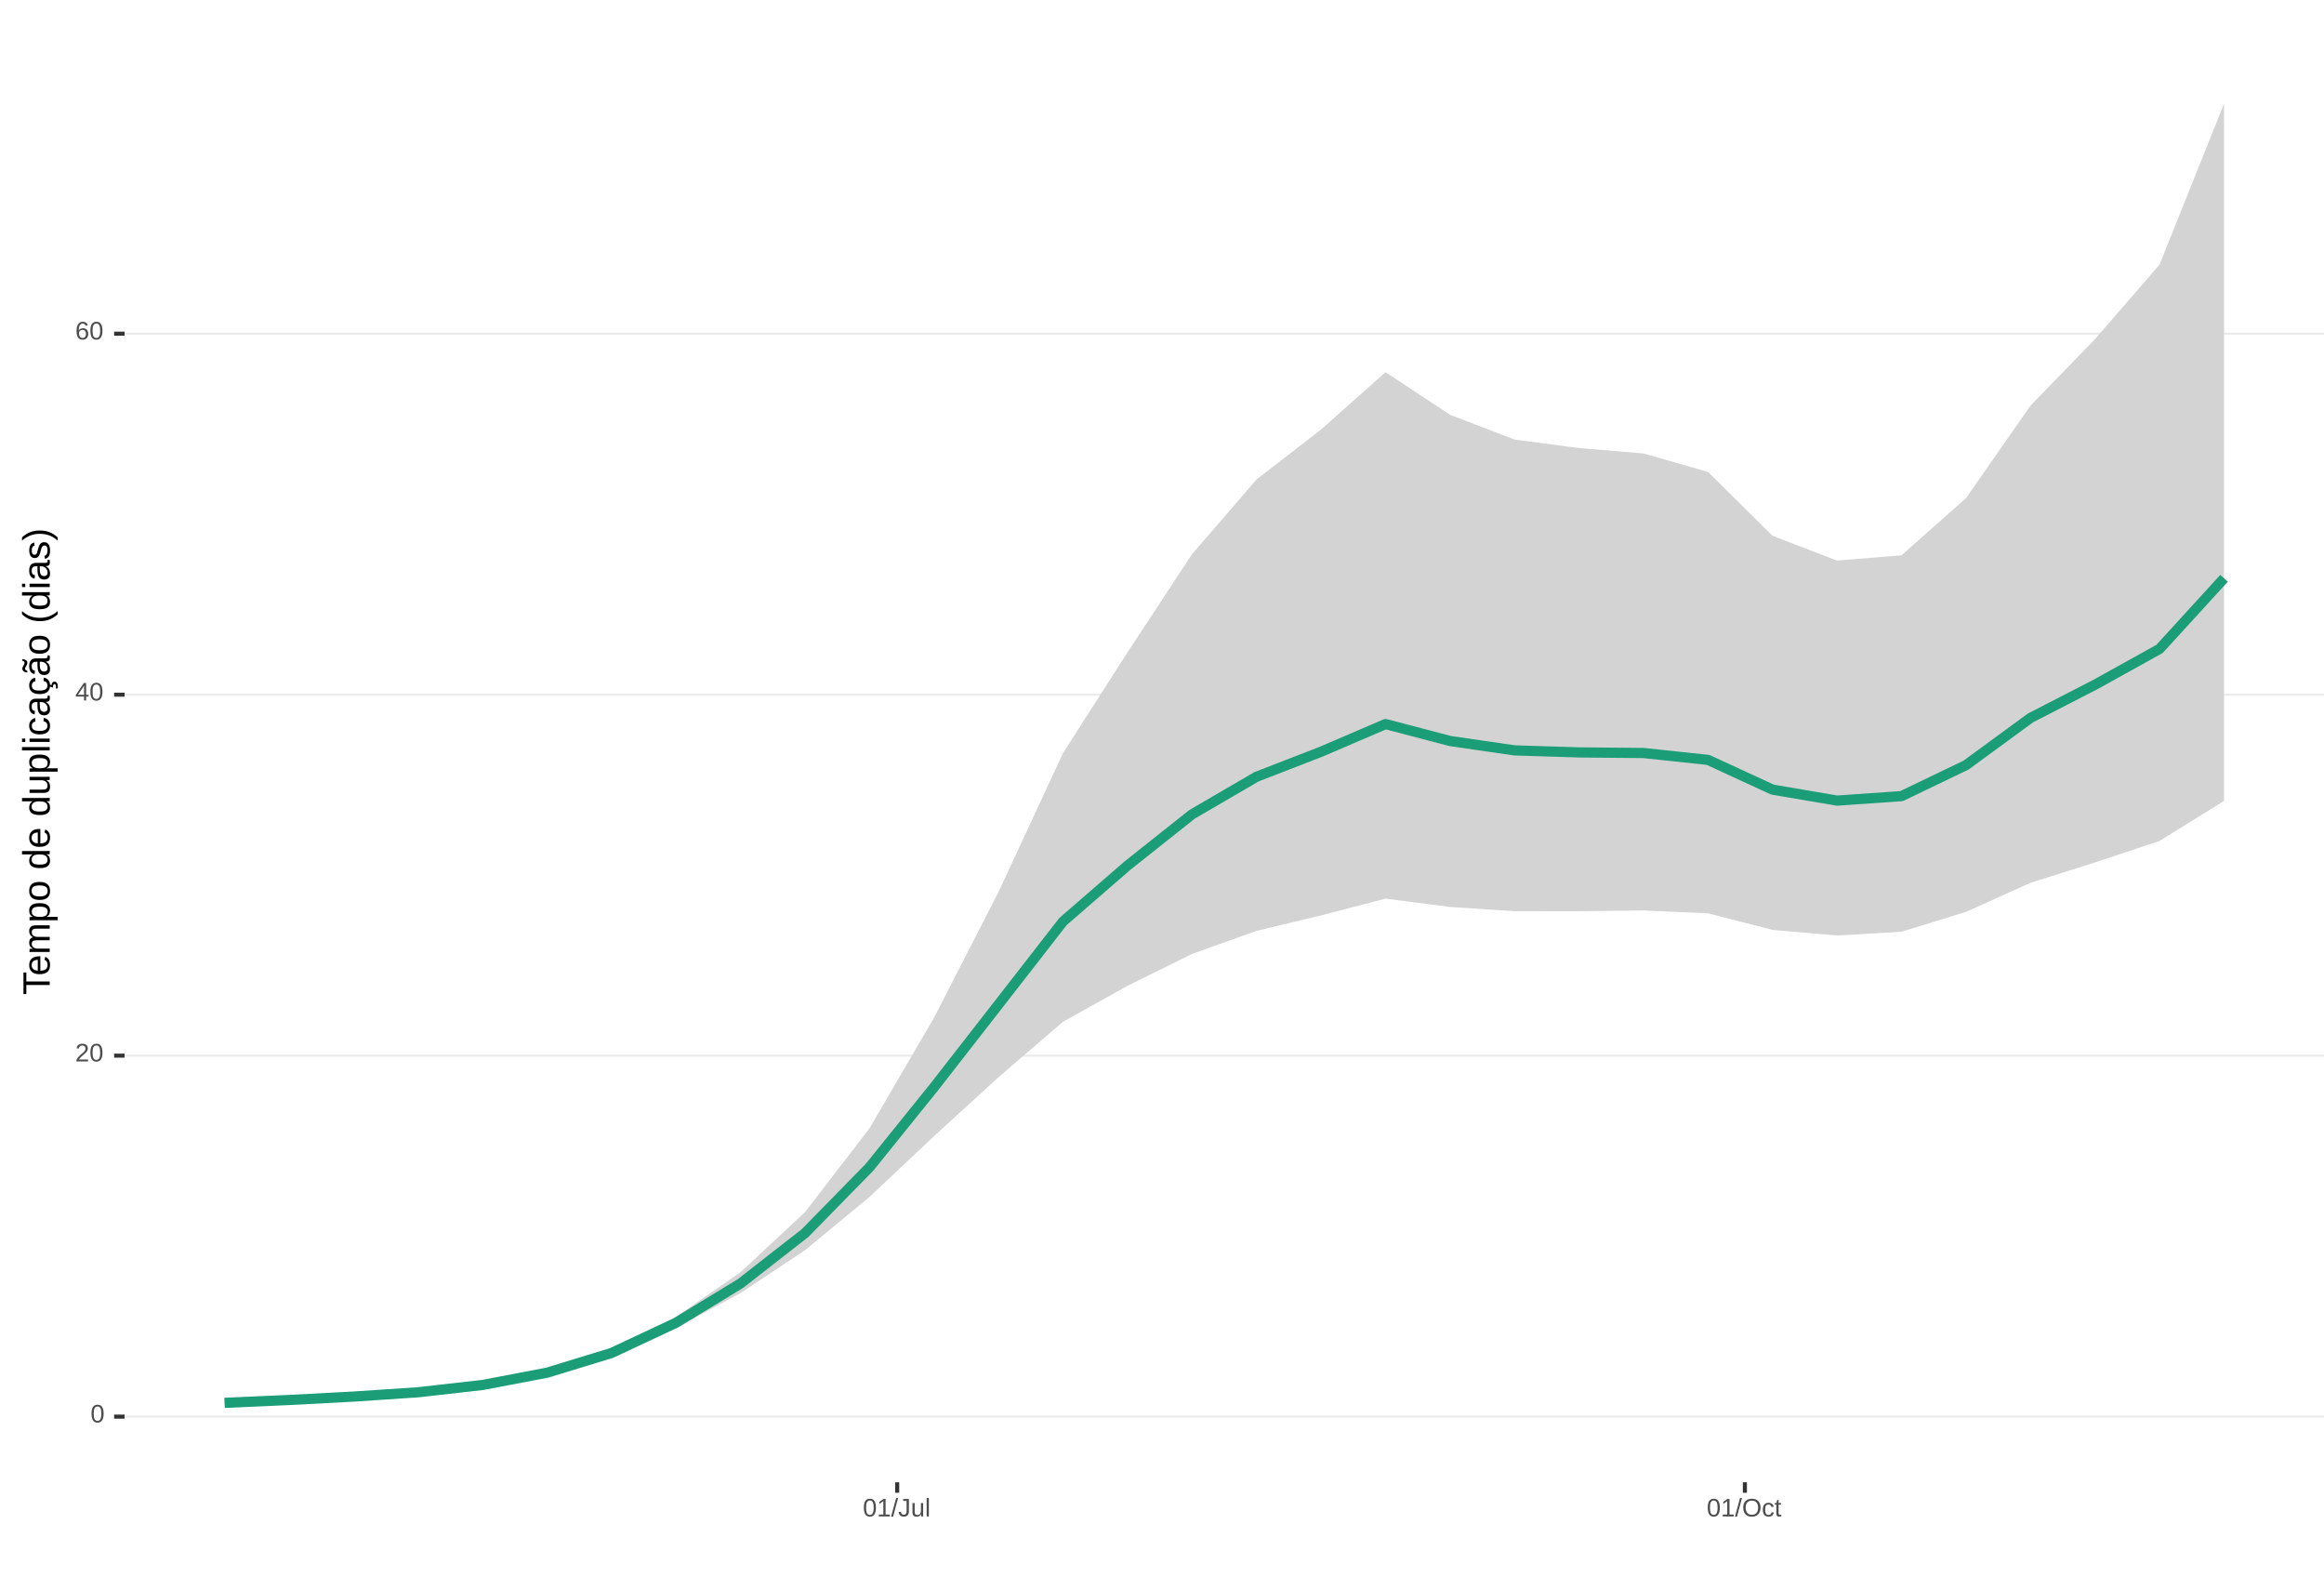
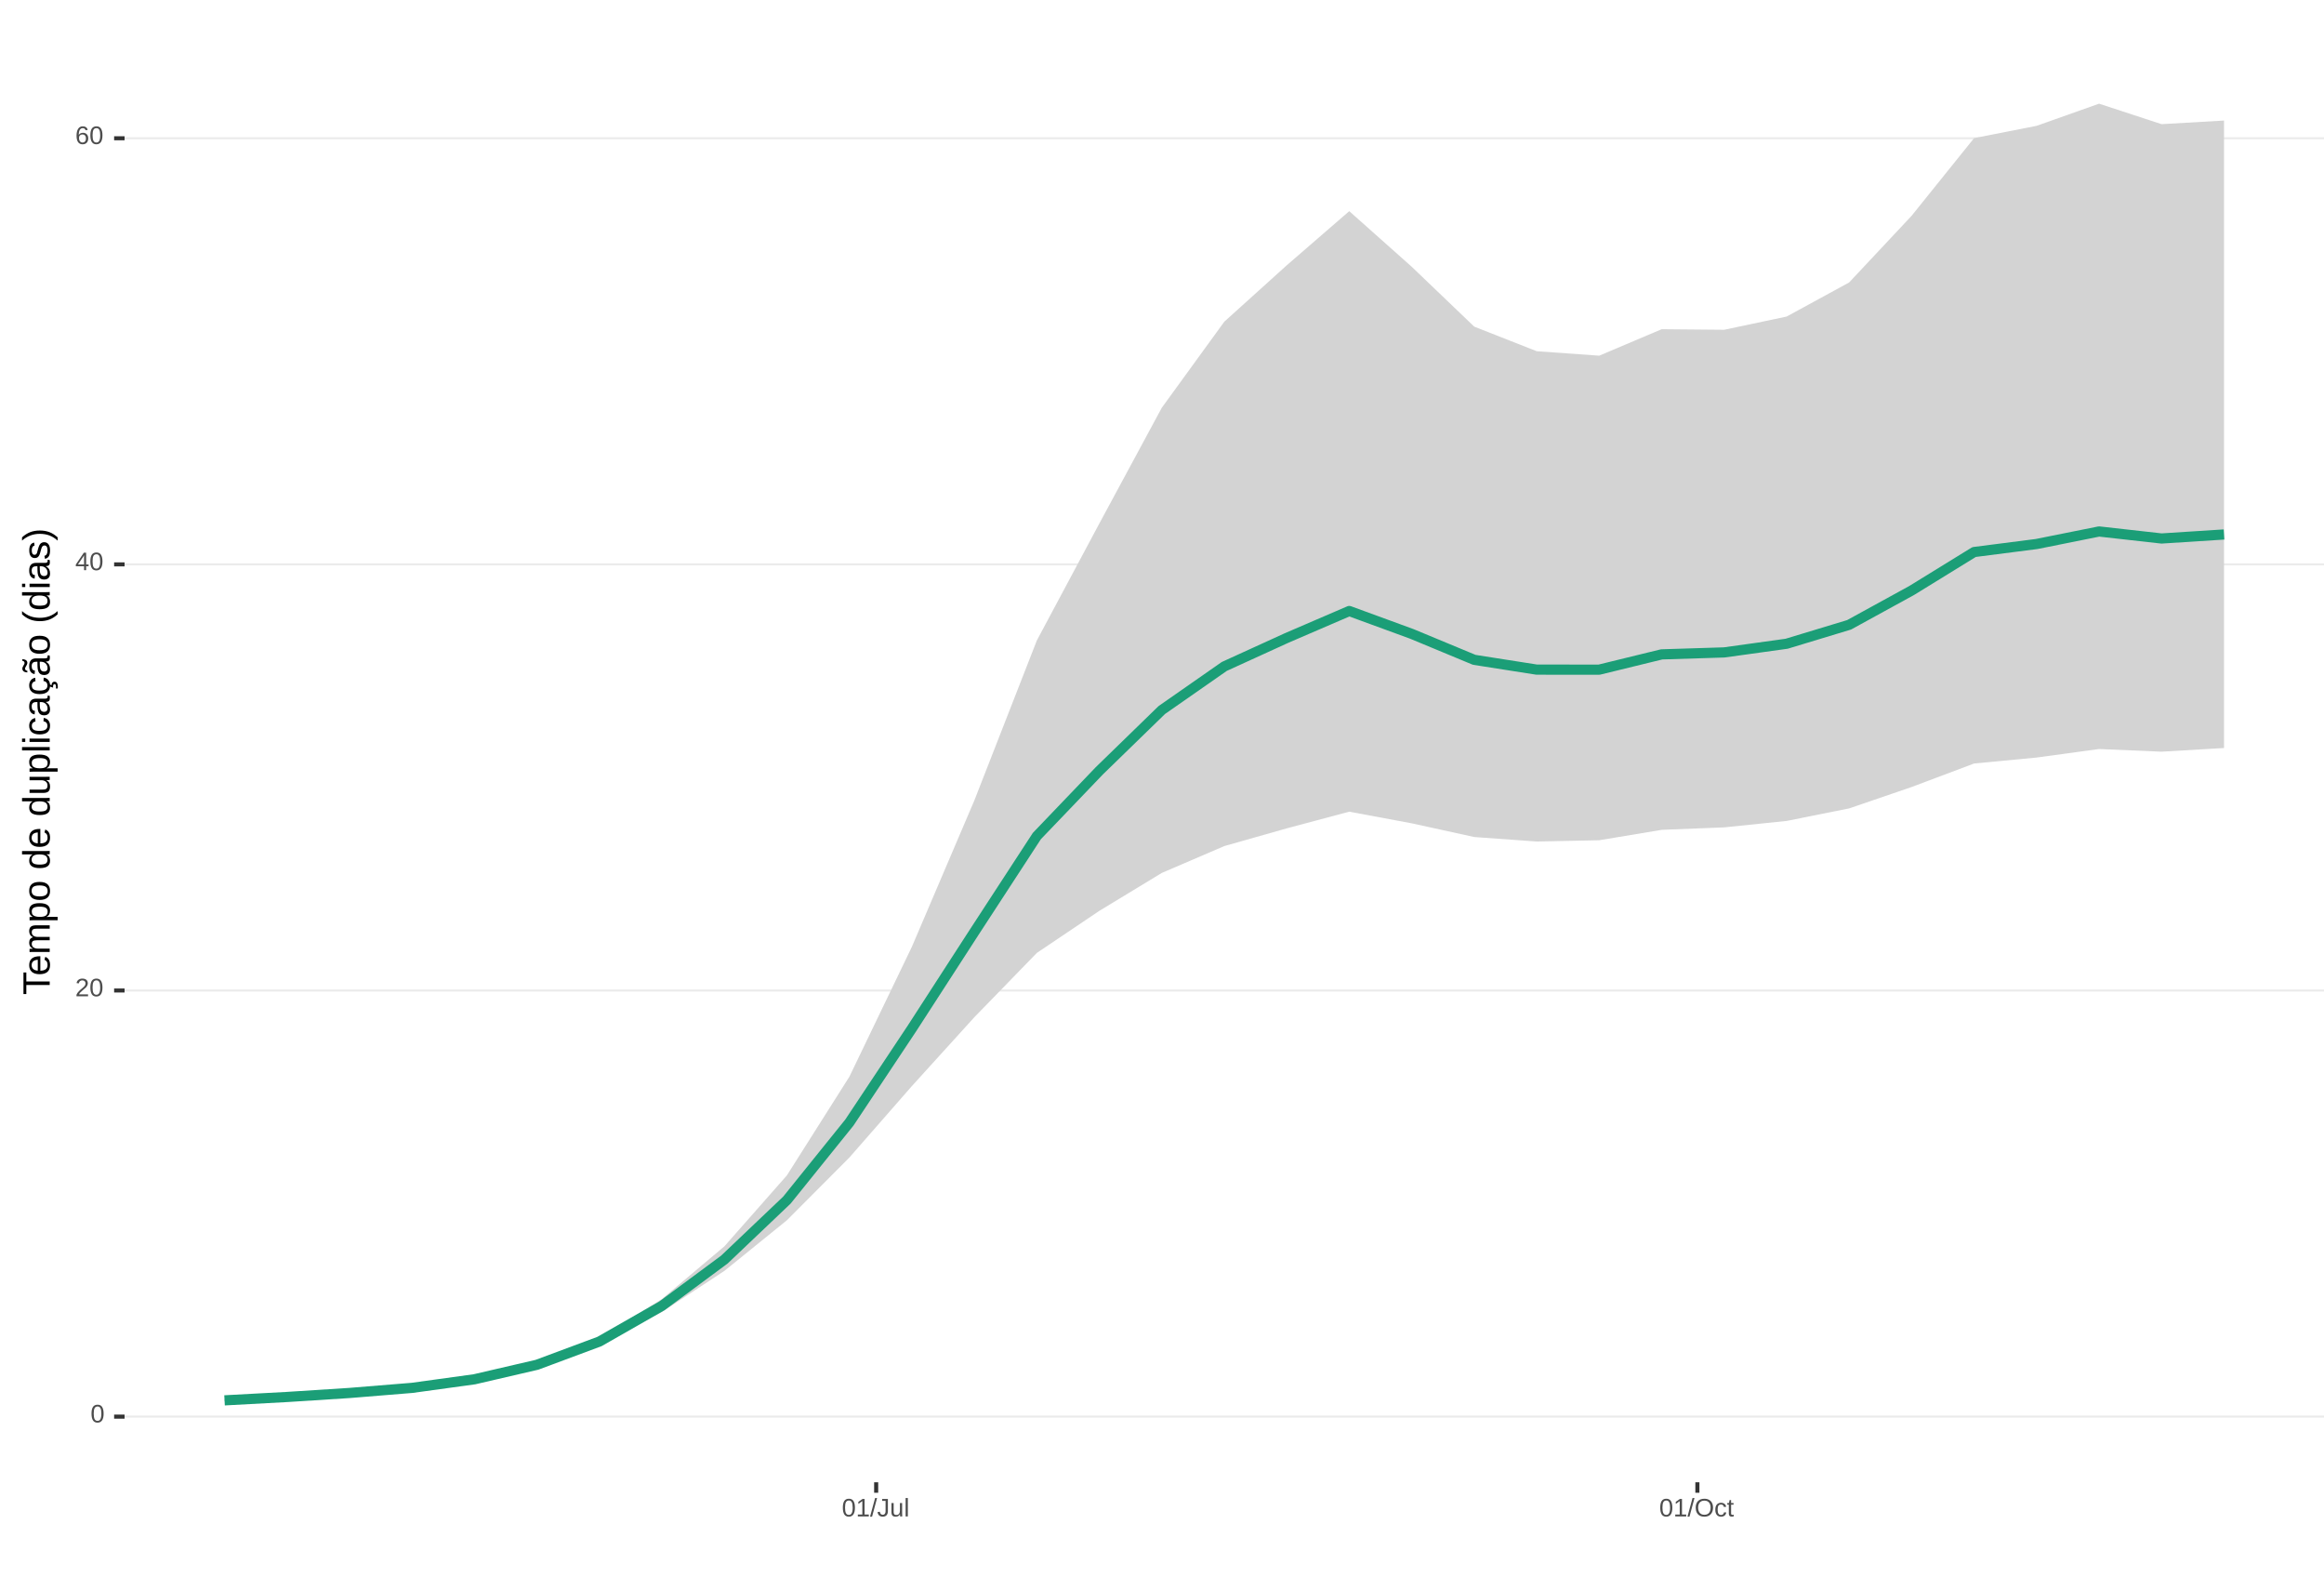
<svg xmlns="http://www.w3.org/2000/svg" xmlns:xlink="http://www.w3.org/1999/xlink" width="609pt" height="413pt" viewBox="0 0 609 413" version="1.1">
  <defs>
    <g>
      <symbol overflow="visible" id="glyph0-0">
        <path style="stroke:none;" d="M 0.672 -4.578 L 4.328 -4.578 L 4.328 0 L 0.672 0 Z M 0.906 -4.328 L 0.906 -0.25 L 4.078 -0.25 L 4.078 -4.328 Z M 0.906 -4.328 " />
      </symbol>
      <symbol overflow="visible" id="glyph0-1">
        <path style="stroke:none;" d="M 3.438 -2.297 C 3.438 -1.523 3.301 -0.938 3.031 -0.531 C 2.758 -0.133 2.363 0.062 1.844 0.062 C 1.312 0.062 0.914 -0.133 0.656 -0.531 C 0.395 -0.938 0.266 -1.523 0.266 -2.297 C 0.266 -3.078 0.391 -3.66 0.641 -4.047 C 0.898 -4.441 1.305 -4.641 1.859 -4.641 C 2.398 -4.641 2.797 -4.441 3.047 -4.047 C 3.305 -3.648 3.438 -3.066 3.438 -2.297 Z M 2.844 -2.297 C 2.844 -2.953 2.766 -3.426 2.609 -3.719 C 2.461 -4.02 2.211 -4.172 1.859 -4.172 C 1.504 -4.172 1.242 -4.023 1.078 -3.734 C 0.922 -3.441 0.844 -2.961 0.844 -2.297 C 0.844 -1.641 0.922 -1.16 1.078 -0.859 C 1.242 -0.555 1.5 -0.406 1.844 -0.406 C 2.188 -0.406 2.438 -0.555 2.594 -0.859 C 2.758 -1.172 2.844 -1.648 2.844 -2.297 Z M 2.844 -2.297 " />
      </symbol>
      <symbol overflow="visible" id="glyph0-2">
        <path style="stroke:none;" d="M 0.328 0 L 0.328 -0.406 C 0.441 -0.664 0.578 -0.891 0.734 -1.078 C 0.898 -1.273 1.066 -1.453 1.234 -1.609 C 1.41 -1.766 1.582 -1.91 1.75 -2.047 C 1.926 -2.18 2.082 -2.316 2.219 -2.453 C 2.363 -2.586 2.477 -2.727 2.562 -2.875 C 2.645 -3.02 2.688 -3.188 2.688 -3.375 C 2.688 -3.625 2.613 -3.816 2.469 -3.953 C 2.32 -4.098 2.117 -4.172 1.859 -4.172 C 1.609 -4.172 1.398 -4.102 1.234 -3.969 C 1.078 -3.832 0.984 -3.641 0.953 -3.391 L 0.359 -3.453 C 0.398 -3.816 0.555 -4.102 0.828 -4.312 C 1.098 -4.531 1.441 -4.641 1.859 -4.641 C 2.316 -4.641 2.672 -4.531 2.922 -4.312 C 3.172 -4.102 3.297 -3.797 3.297 -3.391 C 3.297 -3.211 3.254 -3.035 3.172 -2.859 C 3.086 -2.68 2.969 -2.504 2.812 -2.328 C 2.656 -2.16 2.348 -1.891 1.891 -1.516 C 1.641 -1.316 1.441 -1.133 1.297 -0.969 C 1.148 -0.801 1.047 -0.645 0.984 -0.5 L 3.359 -0.5 L 3.359 0 Z M 0.328 0 " />
      </symbol>
      <symbol overflow="visible" id="glyph0-3">
        <path style="stroke:none;" d="M 2.859 -1.031 L 2.859 0 L 2.312 0 L 2.312 -1.031 L 0.156 -1.031 L 0.156 -1.484 L 2.25 -4.578 L 2.859 -4.578 L 2.859 -1.5 L 3.5 -1.5 L 3.5 -1.031 Z M 2.312 -3.922 C 2.301 -3.91 2.27 -3.852 2.219 -3.75 C 2.164 -3.645 2.125 -3.57 2.094 -3.531 L 0.922 -1.797 L 0.75 -1.562 L 0.688 -1.5 L 2.312 -1.5 Z M 2.312 -3.922 " />
      </symbol>
      <symbol overflow="visible" id="glyph0-4">
        <path style="stroke:none;" d="M 3.406 -1.5 C 3.406 -1.02 3.273 -0.641 3.016 -0.359 C 2.754 -0.078 2.395 0.062 1.938 0.062 C 1.414 0.062 1.02 -0.125 0.75 -0.5 C 0.477 -0.883 0.344 -1.445 0.344 -2.188 C 0.344 -2.977 0.484 -3.582 0.766 -4 C 1.047 -4.426 1.445 -4.641 1.969 -4.641 C 2.664 -4.641 3.102 -4.332 3.281 -3.719 L 2.719 -3.609 C 2.602 -3.984 2.352 -4.172 1.969 -4.172 C 1.633 -4.172 1.375 -4.016 1.188 -3.703 C 1.008 -3.391 0.922 -2.941 0.922 -2.359 C 1.023 -2.555 1.172 -2.703 1.359 -2.797 C 1.555 -2.898 1.781 -2.953 2.031 -2.953 C 2.457 -2.953 2.789 -2.82 3.031 -2.562 C 3.281 -2.301 3.406 -1.945 3.406 -1.5 Z M 2.812 -1.469 C 2.812 -1.801 2.727 -2.055 2.562 -2.234 C 2.406 -2.422 2.18 -2.516 1.891 -2.516 C 1.617 -2.516 1.398 -2.43 1.234 -2.266 C 1.066 -2.109 0.984 -1.891 0.984 -1.609 C 0.984 -1.254 1.066 -0.961 1.234 -0.734 C 1.41 -0.516 1.633 -0.406 1.906 -0.406 C 2.188 -0.406 2.406 -0.5 2.562 -0.688 C 2.727 -0.875 2.812 -1.133 2.812 -1.469 Z M 2.812 -1.469 " />
      </symbol>
      <symbol overflow="visible" id="glyph0-5">
        <path style="stroke:none;" d="M 0.5 0 L 0.5 -0.5 L 1.672 -0.5 L 1.672 -4.016 L 0.641 -3.281 L 0.641 -3.828 L 1.719 -4.578 L 2.266 -4.578 L 2.266 -0.5 L 3.375 -0.5 L 3.375 0 Z M 0.5 0 " />
      </symbol>
      <symbol overflow="visible" id="glyph0-6">
        <path style="stroke:none;" d="M 0 0.062 L 1.328 -4.828 L 1.844 -4.828 L 0.531 0.062 Z M 0 0.062 " />
      </symbol>
      <symbol overflow="visible" id="glyph0-7">
        <path style="stroke:none;" d="M 1.484 0.062 C 0.711 0.062 0.254 -0.336 0.109 -1.141 L 0.719 -1.234 C 0.75 -0.984 0.832 -0.785 0.969 -0.641 C 1.113 -0.504 1.285 -0.438 1.484 -0.438 C 1.711 -0.438 1.891 -0.516 2.016 -0.672 C 2.148 -0.828 2.219 -1.055 2.219 -1.359 L 2.219 -4.078 L 1.328 -4.078 L 1.328 -4.578 L 2.828 -4.578 L 2.828 -1.359 C 2.828 -0.922 2.707 -0.57 2.469 -0.312 C 2.227 -0.062 1.898 0.062 1.484 0.062 Z M 1.484 0.062 " />
      </symbol>
      <symbol overflow="visible" id="glyph0-8">
        <path style="stroke:none;" d="M 1.016 -3.516 L 1.016 -1.281 C 1.016 -1.051 1.035 -0.875 1.078 -0.75 C 1.129 -0.625 1.203 -0.531 1.297 -0.469 C 1.398 -0.414 1.551 -0.391 1.75 -0.391 C 2.031 -0.391 2.25 -0.484 2.406 -0.672 C 2.57 -0.867 2.656 -1.141 2.656 -1.484 L 2.656 -3.516 L 3.234 -3.516 L 3.234 -0.75 C 3.234 -0.344 3.242 -0.094 3.266 0 L 2.703 0 C 2.703 -0.008 2.703 -0.035 2.703 -0.078 C 2.703 -0.129 2.695 -0.188 2.688 -0.25 C 2.688 -0.312 2.688 -0.426 2.688 -0.594 L 2.672 -0.594 C 2.535 -0.352 2.379 -0.18 2.203 -0.078 C 2.023 0.016 1.805 0.062 1.547 0.062 C 1.16 0.062 0.879 -0.031 0.703 -0.219 C 0.523 -0.414 0.438 -0.734 0.438 -1.172 L 0.438 -3.516 Z M 1.016 -3.516 " />
      </symbol>
      <symbol overflow="visible" id="glyph0-9">
        <path style="stroke:none;" d="M 0.453 0 L 0.453 -4.828 L 1.031 -4.828 L 1.031 0 Z M 0.453 0 " />
      </symbol>
      <symbol overflow="visible" id="glyph0-10">
        <path style="stroke:none;" d="M 4.859 -2.312 C 4.859 -1.832 4.766 -1.41 4.578 -1.047 C 4.398 -0.691 4.141 -0.414 3.797 -0.219 C 3.453 -0.031 3.047 0.062 2.578 0.062 C 2.109 0.062 1.703 -0.031 1.359 -0.219 C 1.023 -0.406 0.766 -0.68 0.578 -1.047 C 0.398 -1.41 0.312 -1.832 0.312 -2.312 C 0.312 -3.039 0.508 -3.609 0.906 -4.016 C 1.312 -4.43 1.875 -4.641 2.594 -4.641 C 3.062 -4.641 3.461 -4.547 3.797 -4.359 C 4.141 -4.18 4.398 -3.914 4.578 -3.562 C 4.766 -3.207 4.859 -2.789 4.859 -2.312 Z M 4.219 -2.312 C 4.219 -2.883 4.078 -3.332 3.797 -3.656 C 3.516 -3.977 3.113 -4.141 2.594 -4.141 C 2.062 -4.141 1.656 -3.977 1.375 -3.656 C 1.094 -3.332 0.953 -2.883 0.953 -2.312 C 0.953 -1.738 1.094 -1.281 1.375 -0.938 C 1.664 -0.602 2.066 -0.438 2.578 -0.438 C 3.109 -0.438 3.516 -0.598 3.797 -0.922 C 4.078 -1.254 4.219 -1.719 4.219 -2.312 Z M 4.219 -2.312 " />
      </symbol>
      <symbol overflow="visible" id="glyph0-11">
        <path style="stroke:none;" d="M 0.891 -1.781 C 0.891 -1.312 0.961 -0.961 1.109 -0.734 C 1.254 -0.504 1.477 -0.391 1.781 -0.391 C 1.988 -0.391 2.16 -0.445 2.297 -0.562 C 2.441 -0.676 2.531 -0.848 2.562 -1.078 L 3.156 -1.047 C 3.102 -0.711 2.957 -0.441 2.719 -0.234 C 2.477 -0.035 2.172 0.062 1.797 0.062 C 1.305 0.062 0.93 -0.094 0.672 -0.406 C 0.41 -0.719 0.281 -1.172 0.281 -1.766 C 0.281 -2.359 0.41 -2.805 0.672 -3.109 C 0.93 -3.422 1.305 -3.578 1.797 -3.578 C 2.148 -3.578 2.445 -3.484 2.688 -3.297 C 2.926 -3.109 3.078 -2.852 3.141 -2.531 L 2.531 -2.484 C 2.5 -2.68 2.422 -2.836 2.297 -2.953 C 2.172 -3.066 2 -3.125 1.781 -3.125 C 1.469 -3.125 1.238 -3.02 1.094 -2.812 C 0.957 -2.602 0.891 -2.258 0.891 -1.781 Z M 0.891 -1.781 " />
      </symbol>
      <symbol overflow="visible" id="glyph0-12">
        <path style="stroke:none;" d="M 1.797 -0.031 C 1.609 0.02 1.41 0.047 1.203 0.047 C 0.734 0.047 0.5 -0.219 0.5 -0.75 L 0.5 -3.094 L 0.094 -3.094 L 0.094 -3.516 L 0.531 -3.516 L 0.703 -4.297 L 1.094 -4.297 L 1.094 -3.516 L 1.734 -3.516 L 1.734 -3.094 L 1.094 -3.094 L 1.094 -0.875 C 1.094 -0.707 1.117 -0.586 1.172 -0.516 C 1.223 -0.441 1.32 -0.406 1.469 -0.406 C 1.539 -0.406 1.648 -0.422 1.797 -0.453 Z M 1.797 -0.031 " />
      </symbol>
      <symbol overflow="visible" id="glyph1-0">
        <path style="stroke:none;" d="M -6.875 -1 L -6.875 -6.5 L 0 -6.5 L 0 -1 Z M -6.516 -1.375 L -0.375 -1.375 L -0.375 -6.125 L -6.516 -6.125 Z M -6.516 -1.375 " />
      </symbol>
      <symbol overflow="visible" id="glyph1-1">
        <path style="stroke:none;" d="M -6.125 -3.516 L 0 -3.516 L 0 -2.594 L -6.125 -2.594 L -6.125 -0.219 L -6.875 -0.219 L -6.875 -5.875 L -6.125 -5.875 Z M -6.125 -3.516 " />
      </symbol>
      <symbol overflow="visible" id="glyph1-2">
        <path style="stroke:none;" d="M -2.453 -1.344 C -1.848 -1.344 -1.379 -1.469 -1.047 -1.719 C -0.723 -1.969 -0.562 -2.336 -0.562 -2.828 C -0.562 -3.203 -0.633 -3.504 -0.781 -3.734 C -0.938 -3.961 -1.133 -4.117 -1.375 -4.203 L -1.156 -4.969 C -0.32 -4.656 0.094 -3.941 0.094 -2.828 C 0.094 -2.047 -0.133 -1.445 -0.594 -1.031 C -1.062 -0.625 -1.754 -0.422 -2.672 -0.422 C -3.547 -0.422 -4.211 -0.625 -4.672 -1.031 C -5.141 -1.445 -5.375 -2.031 -5.375 -2.781 C -5.375 -4.344 -4.441 -5.125 -2.578 -5.125 L -2.453 -5.125 Z M -3.125 -4.203 C -3.688 -4.16 -4.094 -4.02 -4.344 -3.781 C -4.602 -3.551 -4.734 -3.219 -4.734 -2.781 C -4.734 -2.352 -4.586 -2.016 -4.297 -1.766 C -4.016 -1.516 -3.625 -1.379 -3.125 -1.359 Z M -3.125 -4.203 " />
      </symbol>
      <symbol overflow="visible" id="glyph1-3">
        <path style="stroke:none;" d="M 0 -3.75 L -3.344 -3.75 C -3.852 -3.75 -4.207 -3.676 -4.406 -3.531 C -4.602 -3.395 -4.703 -3.145 -4.703 -2.781 C -4.703 -2.406 -4.555 -2.109 -4.266 -1.891 C -3.984 -1.672 -3.582 -1.562 -3.062 -1.562 L 0 -1.562 L 0 -0.688 L -4.156 -0.688 C -4.77 -0.688 -5.145 -0.68 -5.281 -0.672 L -5.281 -1.5 C -5.27 -1.5 -5.227 -1.5 -5.156 -1.5 C -5.082 -1.508 -5 -1.516 -4.906 -1.516 C -4.812 -1.523 -4.633 -1.531 -4.375 -1.531 L -4.375 -1.547 C -4.75 -1.734 -5.008 -1.945 -5.156 -2.188 C -5.301 -2.438 -5.375 -2.738 -5.375 -3.094 C -5.375 -3.488 -5.297 -3.801 -5.141 -4.031 C -4.984 -4.27 -4.727 -4.438 -4.375 -4.531 L -4.375 -4.547 C -4.727 -4.723 -4.984 -4.941 -5.141 -5.203 C -5.297 -5.461 -5.375 -5.773 -5.375 -6.141 C -5.375 -6.672 -5.227 -7.055 -4.938 -7.297 C -4.656 -7.547 -4.18 -7.672 -3.516 -7.672 L 0 -7.672 L 0 -6.797 L -3.344 -6.797 C -3.852 -6.797 -4.207 -6.723 -4.406 -6.578 C -4.602 -6.441 -4.703 -6.191 -4.703 -5.828 C -4.703 -5.453 -4.555 -5.156 -4.266 -4.938 C -3.984 -4.727 -3.582 -4.625 -3.062 -4.625 L 0 -4.625 Z M 0 -3.75 " />
      </symbol>
      <symbol overflow="visible" id="glyph1-4">
        <path style="stroke:none;" d="M -2.672 -5.141 C -0.828 -5.141 0.094 -4.492 0.094 -3.203 C 0.094 -2.391 -0.211 -1.844 -0.828 -1.562 L -0.828 -1.531 C -0.797 -1.539 -0.516 -1.547 0.016 -1.547 L 2.078 -1.547 L 2.078 -0.672 L -4.203 -0.672 C -4.742 -0.672 -5.102 -0.66 -5.281 -0.641 L -5.281 -1.5 C -5.27 -1.5 -5.223 -1.5 -5.141 -1.5 C -5.066 -1.508 -4.945 -1.52 -4.781 -1.531 C -4.613 -1.539 -4.5 -1.547 -4.438 -1.547 L -4.438 -1.562 C -4.758 -1.719 -4.992 -1.922 -5.141 -2.172 C -5.297 -2.43 -5.375 -2.773 -5.375 -3.203 C -5.375 -3.848 -5.156 -4.332 -4.719 -4.656 C -4.281 -4.977 -3.598 -5.141 -2.672 -5.141 Z M -2.641 -4.219 C -3.379 -4.219 -3.906 -4.117 -4.219 -3.922 C -4.539 -3.723 -4.703 -3.406 -4.703 -2.969 C -4.703 -2.625 -4.629 -2.352 -4.484 -2.156 C -4.336 -1.957 -4.109 -1.805 -3.797 -1.703 C -3.484 -1.598 -3.078 -1.547 -2.578 -1.547 C -1.879 -1.547 -1.363 -1.656 -1.031 -1.875 C -0.707 -2.102 -0.547 -2.469 -0.547 -2.969 C -0.547 -3.406 -0.707 -3.723 -1.031 -3.922 C -1.352 -4.117 -1.891 -4.219 -2.641 -4.219 Z M -2.641 -4.219 " />
      </symbol>
      <symbol overflow="visible" id="glyph1-5">
        <path style="stroke:none;" d="M -2.641 -5.141 C -1.723 -5.141 -1.035 -4.938 -0.578 -4.531 C -0.129 -4.125 0.094 -3.535 0.094 -2.766 C 0.094 -1.992 -0.141 -1.41 -0.609 -1.016 C -1.078 -0.617 -1.754 -0.422 -2.641 -0.422 C -4.461 -0.422 -5.375 -1.207 -5.375 -2.781 C -5.375 -3.594 -5.148 -4.188 -4.703 -4.562 C -4.266 -4.945 -3.578 -5.141 -2.641 -5.141 Z M -2.641 -4.219 C -3.367 -4.219 -3.898 -4.109 -4.234 -3.891 C -4.566 -3.672 -4.734 -3.305 -4.734 -2.797 C -4.734 -2.285 -4.562 -1.914 -4.219 -1.688 C -3.883 -1.457 -3.359 -1.344 -2.641 -1.344 C -1.953 -1.344 -1.43 -1.453 -1.078 -1.672 C -0.723 -1.898 -0.547 -2.258 -0.547 -2.75 C -0.547 -3.281 -0.711 -3.656 -1.047 -3.875 C -1.391 -4.102 -1.922 -4.219 -2.641 -4.219 Z M -2.641 -4.219 " />
      </symbol>
      <symbol overflow="visible" id="glyph1-6">
        <path style="stroke:none;" d="" />
      </symbol>
      <symbol overflow="visible" id="glyph1-7">
        <path style="stroke:none;" d="M -0.844 -4.016 C -0.508 -3.848 -0.27 -3.629 -0.125 -3.359 C 0.02 -3.086 0.094 -2.754 0.094 -2.359 C 0.094 -1.691 -0.129 -1.203 -0.578 -0.891 C -1.023 -0.578 -1.707 -0.422 -2.625 -0.422 C -4.457 -0.422 -5.375 -1.066 -5.375 -2.359 C -5.375 -2.766 -5.301 -3.098 -5.156 -3.359 C -5.008 -3.629 -4.781 -3.848 -4.469 -4.016 L -7.25 -4.016 L -7.25 -4.891 L -1.094 -4.891 C -0.539 -4.891 -0.176 -4.898 0 -4.922 L 0 -4.078 C -0.051 -4.066 -0.172 -4.055 -0.359 -4.047 C -0.547 -4.035 -0.707 -4.031 -0.844 -4.031 Z M -2.641 -1.344 C -1.898 -1.344 -1.367 -1.438 -1.047 -1.625 C -0.734 -1.82 -0.578 -2.145 -0.578 -2.594 C -0.578 -3.082 -0.75 -3.441 -1.094 -3.672 C -1.438 -3.898 -1.973 -4.016 -2.703 -4.016 C -3.398 -4.016 -3.91 -3.898 -4.234 -3.672 C -4.566 -3.441 -4.734 -3.082 -4.734 -2.594 C -4.734 -2.156 -4.566 -1.836 -4.234 -1.641 C -3.91 -1.441 -3.379 -1.344 -2.641 -1.344 Z M -2.641 -1.344 " />
      </symbol>
      <symbol overflow="visible" id="glyph1-8">
        <path style="stroke:none;" d="M -5.281 -1.531 L -1.938 -1.531 C -1.582 -1.531 -1.305 -1.562 -1.109 -1.625 C -0.922 -1.695 -0.785 -1.805 -0.703 -1.953 C -0.617 -2.109 -0.578 -2.332 -0.578 -2.625 C -0.578 -3.039 -0.723 -3.367 -1.016 -3.609 C -1.305 -3.859 -1.707 -3.984 -2.219 -3.984 L -5.281 -3.984 L -5.281 -4.875 L -1.125 -4.875 C -0.508 -4.875 -0.133 -4.879 0 -4.891 L 0 -4.062 C -0.02 -4.062 -0.062 -4.055 -0.125 -4.047 C -0.195 -4.047 -0.281 -4.039 -0.375 -4.031 C -0.469 -4.031 -0.645 -4.031 -0.906 -4.031 L -0.906 -4.016 C -0.539 -3.816 -0.281 -3.582 -0.125 -3.312 C 0.02 -3.051 0.094 -2.723 0.094 -2.328 C 0.094 -1.742 -0.047 -1.316 -0.328 -1.047 C -0.617 -0.785 -1.098 -0.656 -1.766 -0.656 L -5.281 -0.656 Z M -5.281 -1.531 " />
      </symbol>
      <symbol overflow="visible" id="glyph1-9">
        <path style="stroke:none;" d="M 0 -0.672 L -7.25 -0.672 L -7.25 -1.547 L 0 -1.547 Z M 0 -0.672 " />
      </symbol>
      <symbol overflow="visible" id="glyph1-10">
        <path style="stroke:none;" d="M -6.406 -0.672 L -7.25 -0.672 L -7.25 -1.547 L -6.406 -1.547 Z M 0 -0.672 L -5.281 -0.672 L -5.281 -1.547 L 0 -1.547 Z M 0 -0.672 " />
      </symbol>
      <symbol overflow="visible" id="glyph1-11">
        <path style="stroke:none;" d="M -2.672 -1.344 C -1.961 -1.344 -1.438 -1.453 -1.094 -1.672 C -0.758 -1.891 -0.594 -2.223 -0.594 -2.672 C -0.594 -2.984 -0.676 -3.242 -0.844 -3.453 C -1.02 -3.672 -1.281 -3.801 -1.625 -3.844 L -1.578 -4.734 C -1.066 -4.672 -0.66 -4.457 -0.359 -4.094 C -0.055 -3.727 0.094 -3.266 0.094 -2.703 C 0.094 -1.961 -0.133 -1.395 -0.594 -1 C -1.062 -0.613 -1.742 -0.422 -2.641 -0.422 C -3.535 -0.422 -4.211 -0.613 -4.672 -1 C -5.141 -1.395 -5.375 -1.957 -5.375 -2.688 C -5.375 -3.227 -5.234 -3.676 -4.953 -4.031 C -4.68 -4.395 -4.297 -4.617 -3.797 -4.703 L -3.734 -3.797 C -4.023 -3.754 -4.254 -3.641 -4.422 -3.453 C -4.598 -3.266 -4.688 -3.004 -4.688 -2.672 C -4.688 -2.203 -4.531 -1.863 -4.219 -1.656 C -3.914 -1.445 -3.398 -1.344 -2.672 -1.344 Z M -2.672 -1.344 " />
      </symbol>
      <symbol overflow="visible" id="glyph1-12">
        <path style="stroke:none;" d="M 0.094 -2.016 C 0.094 -1.484 -0.047 -1.082 -0.328 -0.812 C -0.609 -0.551 -0.988 -0.422 -1.469 -0.422 C -2.02 -0.422 -2.441 -0.598 -2.734 -0.953 C -3.023 -1.316 -3.18 -1.898 -3.203 -2.703 L -3.219 -3.891 L -3.516 -3.891 C -3.941 -3.891 -4.25 -3.797 -4.438 -3.609 C -4.625 -3.43 -4.719 -3.148 -4.719 -2.766 C -4.719 -2.367 -4.648 -2.078 -4.516 -1.891 C -4.379 -1.711 -4.164 -1.609 -3.875 -1.578 L -3.953 -0.656 C -4.898 -0.812 -5.375 -1.52 -5.375 -2.781 C -5.375 -3.445 -5.223 -3.945 -4.922 -4.281 C -4.617 -4.613 -4.18 -4.781 -3.609 -4.781 L -1.328 -4.781 C -1.066 -4.781 -0.867 -4.812 -0.734 -4.875 C -0.609 -4.945 -0.547 -5.082 -0.547 -5.281 C -0.547 -5.363 -0.555 -5.457 -0.578 -5.562 L -0.031 -5.562 C 0.02 -5.344 0.047 -5.117 0.047 -4.891 C 0.047 -4.555 -0.035 -4.316 -0.203 -4.172 C -0.379 -4.023 -0.648 -3.941 -1.016 -3.922 L -1.016 -3.891 C -0.609 -3.672 -0.32 -3.41 -0.156 -3.109 C 0.008 -2.805 0.094 -2.441 0.094 -2.016 Z M -0.562 -2.219 C -0.562 -2.539 -0.633 -2.828 -0.781 -3.078 C -0.926 -3.328 -1.125 -3.523 -1.375 -3.672 C -1.633 -3.816 -1.898 -3.891 -2.172 -3.891 L -2.609 -3.891 L -2.594 -2.938 C -2.582 -2.52 -2.535 -2.203 -2.453 -1.984 C -2.379 -1.773 -2.258 -1.613 -2.094 -1.5 C -1.938 -1.383 -1.723 -1.328 -1.453 -1.328 C -1.172 -1.328 -0.953 -1.406 -0.797 -1.562 C -0.641 -1.719 -0.562 -1.938 -0.562 -2.219 Z M -0.562 -2.219 " />
      </symbol>
      <symbol overflow="visible" id="glyph1-13">
        <path style="stroke:none;" d="M -2.672 -1.344 C -1.961 -1.344 -1.438 -1.453 -1.094 -1.672 C -0.758 -1.891 -0.594 -2.223 -0.594 -2.672 C -0.594 -2.984 -0.676 -3.242 -0.844 -3.453 C -1.02 -3.672 -1.281 -3.801 -1.625 -3.844 L -1.578 -4.734 C -1.066 -4.672 -0.66 -4.457 -0.359 -4.094 C -0.055 -3.727 0.094 -3.266 0.094 -2.703 C 0.094 -1.961 -0.133 -1.395 -0.594 -1 C -1.062 -0.613 -1.742 -0.422 -2.641 -0.422 C -3.535 -0.422 -4.211 -0.613 -4.672 -1 C -5.141 -1.395 -5.375 -1.957 -5.375 -2.688 C -5.375 -3.227 -5.234 -3.676 -4.953 -4.031 C -4.68 -4.395 -4.297 -4.617 -3.797 -4.703 L -3.734 -3.797 C -4.023 -3.754 -4.254 -3.641 -4.422 -3.453 C -4.598 -3.266 -4.688 -3.004 -4.688 -2.672 C -4.688 -2.203 -4.531 -1.863 -4.219 -1.656 C -3.914 -1.445 -3.398 -1.344 -2.672 -1.344 Z M 1.234 -3.672 C 1.828 -3.672 2.125 -3.223 2.125 -2.328 C 2.125 -2.148 2.113 -2.004 2.094 -1.891 L 1.625 -1.891 C 1.645 -2.055 1.656 -2.195 1.656 -2.312 C 1.656 -2.789 1.52 -3.031 1.25 -3.031 C 1 -3.031 0.875 -2.812 0.875 -2.375 C 0.875 -2.238 0.879 -2.148 0.891 -2.109 L 0 -2.422 L 0 -2.938 L 0.484 -2.75 C 0.492 -3.062 0.566 -3.289 0.703 -3.438 C 0.836 -3.594 1.016 -3.672 1.234 -3.672 Z M 1.234 -3.672 " />
      </symbol>
      <symbol overflow="visible" id="glyph1-14">
        <path style="stroke:none;" d="M 0.094 -2.016 C 0.094 -1.484 -0.047 -1.082 -0.328 -0.812 C -0.609 -0.551 -0.988 -0.422 -1.469 -0.422 C -2.02 -0.422 -2.441 -0.598 -2.734 -0.953 C -3.023 -1.316 -3.18 -1.898 -3.203 -2.703 L -3.219 -3.891 L -3.516 -3.891 C -3.941 -3.891 -4.25 -3.797 -4.438 -3.609 C -4.625 -3.43 -4.719 -3.148 -4.719 -2.766 C -4.719 -2.367 -4.648 -2.078 -4.516 -1.891 C -4.379 -1.711 -4.164 -1.609 -3.875 -1.578 L -3.953 -0.656 C -4.898 -0.812 -5.375 -1.52 -5.375 -2.781 C -5.375 -3.445 -5.223 -3.945 -4.922 -4.281 C -4.617 -4.613 -4.18 -4.781 -3.609 -4.781 L -1.328 -4.781 C -1.066 -4.781 -0.867 -4.812 -0.734 -4.875 C -0.609 -4.945 -0.547 -5.082 -0.547 -5.281 C -0.547 -5.363 -0.555 -5.457 -0.578 -5.562 L -0.031 -5.562 C 0.02 -5.344 0.047 -5.117 0.047 -4.891 C 0.047 -4.555 -0.035 -4.316 -0.203 -4.172 C -0.379 -4.023 -0.648 -3.941 -1.016 -3.922 L -1.016 -3.891 C -0.609 -3.672 -0.32 -3.41 -0.156 -3.109 C 0.008 -2.805 0.094 -2.441 0.094 -2.016 Z M -0.562 -2.219 C -0.562 -2.539 -0.633 -2.828 -0.781 -3.078 C -0.926 -3.328 -1.125 -3.523 -1.375 -3.672 C -1.633 -3.816 -1.898 -3.891 -2.172 -3.891 L -2.609 -3.891 L -2.594 -2.938 C -2.582 -2.52 -2.535 -2.203 -2.453 -1.984 C -2.379 -1.773 -2.258 -1.613 -2.094 -1.5 C -1.938 -1.383 -1.723 -1.328 -1.453 -1.328 C -1.172 -1.328 -0.953 -1.406 -0.797 -1.562 C -0.641 -1.719 -0.562 -1.938 -0.562 -2.219 Z M -5.859 -3.609 C -5.859 -3.473 -5.891 -3.332 -5.953 -3.188 C -6.016 -3.051 -6.082 -2.922 -6.156 -2.797 C -6.227 -2.672 -6.297 -2.551 -6.359 -2.438 C -6.422 -2.32 -6.453 -2.211 -6.453 -2.109 C -6.453 -1.93 -6.398 -1.797 -6.297 -1.703 C -6.191 -1.617 -6.047 -1.562 -5.859 -1.531 L -5.859 -1.094 C -6.191 -1.125 -6.441 -1.176 -6.609 -1.25 C -6.785 -1.332 -6.922 -1.441 -7.016 -1.578 C -7.117 -1.711 -7.172 -1.879 -7.172 -2.078 C -7.172 -2.223 -7.141 -2.363 -7.078 -2.5 C -7.023 -2.633 -6.957 -2.766 -6.875 -2.891 C -6.801 -3.023 -6.734 -3.145 -6.672 -3.25 C -6.617 -3.363 -6.594 -3.473 -6.594 -3.578 C -6.594 -3.898 -6.785 -4.086 -7.172 -4.141 L -7.172 -4.594 C -6.691 -4.539 -6.352 -4.43 -6.156 -4.266 C -5.957 -4.098 -5.859 -3.879 -5.859 -3.609 Z M -5.859 -3.609 " />
      </symbol>
      <symbol overflow="visible" id="glyph1-15">
        <path style="stroke:none;" d="M -2.594 -0.625 C -3.539 -0.625 -4.383 -0.77 -5.125 -1.062 C -5.875 -1.352 -6.582 -1.805 -7.25 -2.422 L -7.25 -3.266 C -6.57 -2.66 -5.852 -2.211 -5.094 -1.922 C -4.332 -1.641 -3.5 -1.5 -2.594 -1.5 C -1.688 -1.5 -0.852 -1.641 -0.094 -1.922 C 0.664 -2.203 1.391 -2.648 2.078 -3.266 L 2.078 -2.422 C 1.41 -1.805 0.703 -1.352 -0.047 -1.062 C -0.797 -0.77 -1.641 -0.625 -2.578 -0.625 Z M -2.594 -0.625 " />
      </symbol>
      <symbol overflow="visible" id="glyph1-16">
        <path style="stroke:none;" d="M -1.453 -4.641 C -0.961 -4.641 -0.582 -4.453 -0.312 -4.078 C -0.039 -3.703 0.094 -3.176 0.094 -2.5 C 0.094 -1.844 -0.008 -1.332 -0.219 -0.969 C -0.438 -0.613 -0.773 -0.383 -1.234 -0.281 L -1.391 -1.062 C -1.109 -1.133 -0.898 -1.285 -0.766 -1.516 C -0.641 -1.754 -0.578 -2.082 -0.578 -2.5 C -0.578 -2.945 -0.645 -3.27 -0.781 -3.469 C -0.914 -3.676 -1.117 -3.781 -1.391 -3.781 C -1.598 -3.781 -1.766 -3.707 -1.891 -3.562 C -2.023 -3.426 -2.133 -3.195 -2.219 -2.875 L -2.391 -2.25 C -2.516 -1.738 -2.641 -1.375 -2.766 -1.156 C -2.891 -0.945 -3.039 -0.781 -3.219 -0.656 C -3.406 -0.539 -3.629 -0.484 -3.891 -0.484 C -4.367 -0.484 -4.734 -0.656 -4.984 -1 C -5.234 -1.344 -5.359 -1.844 -5.359 -2.5 C -5.359 -3.082 -5.254 -3.547 -5.047 -3.891 C -4.848 -4.234 -4.523 -4.453 -4.078 -4.547 L -3.969 -3.75 C -4.207 -3.707 -4.391 -3.578 -4.516 -3.359 C -4.641 -3.148 -4.703 -2.863 -4.703 -2.5 C -4.703 -2.102 -4.641 -1.812 -4.516 -1.625 C -4.398 -1.438 -4.219 -1.344 -3.969 -1.344 C -3.82 -1.344 -3.695 -1.379 -3.594 -1.453 C -3.5 -1.535 -3.414 -1.648 -3.344 -1.797 C -3.281 -1.953 -3.191 -2.281 -3.078 -2.781 C -2.953 -3.238 -2.836 -3.57 -2.734 -3.781 C -2.641 -3.988 -2.531 -4.148 -2.406 -4.266 C -2.289 -4.379 -2.156 -4.469 -2 -4.531 C -1.844 -4.602 -1.66 -4.641 -1.453 -4.641 Z M -1.453 -4.641 " />
      </symbol>
      <symbol overflow="visible" id="glyph1-17">
        <path style="stroke:none;" d="M -2.578 -2.703 C -1.641 -2.703 -0.797 -2.555 -0.047 -2.266 C 0.703 -1.973 1.41 -1.52 2.078 -0.906 L 2.078 -0.062 C 1.391 -0.676 0.672 -1.125 -0.078 -1.406 C -0.836 -1.688 -1.676 -1.828 -2.594 -1.828 C -3.5 -1.828 -4.328 -1.68 -5.078 -1.391 C -5.836 -1.109 -6.562 -0.664 -7.25 -0.062 L -7.25 -0.906 C -6.582 -1.52 -5.875 -1.973 -5.125 -2.266 C -4.375 -2.555 -3.531 -2.703 -2.594 -2.703 Z M -2.578 -2.703 " />
      </symbol>
    </g>
    <clipPath id="clip1">
      <path d="M 32.645 9.961 L 609 9.961 L 609 388.328 L 32.645 388.328 Z M 32.645 9.961 " />
    </clipPath>
    <clipPath id="clip2">
      <path d="M 32.645 370 L 609 370 L 609 372 L 32.645 372 Z M 32.645 370 " />
    </clipPath>
    <clipPath id="clip3">
-       <path d="M 32.645 276 L 609 276 L 609 277 L 32.645 277 Z M 32.645 276 " />
+       <path d="M 32.645 259 L 609 259 L 609 260 L 32.645 260 Z M 32.645 259 " />
    </clipPath>
    <clipPath id="clip4">
-       <path d="M 32.645 181 L 609 181 L 609 183 L 32.645 183 Z M 32.645 181 " />
+       <path d="M 32.645 147 L 609 147 L 609 149 L 32.645 149 Z M 32.645 147 " />
    </clipPath>
    <clipPath id="clip5">
-       <path d="M 32.645 87 L 609 87 L 609 88 L 32.645 88 Z M 32.645 87 " />
+       <path d="M 32.645 35 L 609 35 L 609 37 L 32.645 37 Z M 32.645 35 " />
    </clipPath>
  </defs>
  <g id="surface261">
    <rect x="0" y="0" width="609" height="413" style="fill:rgb(100%,100%,100%);fill-opacity:1;stroke:none;" />
    <rect x="0" y="0" width="609" height="413" style="fill:rgb(100%,100%,100%);fill-opacity:1;stroke:none;" />
    <path style="fill:none;stroke-width:1.067;stroke-linecap:round;stroke-linejoin:round;stroke:rgb(100%,100%,100%);stroke-opacity:1;stroke-miterlimit:10;" d="M 0 413 L 609 413 L 609 0 L 0 0 Z M 0 413 " />
    <g clip-path="url(#clip1)" clip-rule="nonzero">
      <path style=" stroke:none;fill-rule:nonzero;fill:rgb(100%,100%,100%);fill-opacity:1;" d="M 32.645 388.328 L 609 388.328 L 609 9.961 L 32.645 9.961 Z M 32.645 388.328 " />
    </g>
    <g clip-path="url(#clip2)" clip-rule="nonzero">
      <path style="fill:none;stroke-width:0.533;stroke-linecap:butt;stroke-linejoin:round;stroke:rgb(92.157%,92.157%,92.157%);stroke-opacity:1;stroke-miterlimit:10;" d="M 32.645 371.129 L 609 371.129 " />
    </g>
    <g clip-path="url(#clip3)" clip-rule="nonzero">
-       <path style="fill:none;stroke-width:0.533;stroke-linecap:butt;stroke-linejoin:round;stroke:rgb(92.157%,92.157%,92.157%);stroke-opacity:1;stroke-miterlimit:10;" d="M 32.645 276.559 L 609 276.559 " />
+       <path style="fill:none;stroke-width:0.533;stroke-linecap:butt;stroke-linejoin:round;stroke:rgb(92.157%,92.157%,92.157%);stroke-opacity:1;stroke-miterlimit:10;" d="M 32.645 259.492 L 609 259.492 " />
    </g>
    <g clip-path="url(#clip4)" clip-rule="nonzero">
-       <path style="fill:none;stroke-width:0.533;stroke-linecap:butt;stroke-linejoin:round;stroke:rgb(92.157%,92.157%,92.157%);stroke-opacity:1;stroke-miterlimit:10;" d="M 32.645 181.992 L 609 181.992 " />
+       <path style="fill:none;stroke-width:0.533;stroke-linecap:butt;stroke-linejoin:round;stroke:rgb(92.157%,92.157%,92.157%);stroke-opacity:1;stroke-miterlimit:10;" d="M 32.645 147.859 L 609 147.859 " />
    </g>
    <g clip-path="url(#clip5)" clip-rule="nonzero">
-       <path style="fill:none;stroke-width:0.533;stroke-linecap:butt;stroke-linejoin:round;stroke:rgb(92.157%,92.157%,92.157%);stroke-opacity:1;stroke-miterlimit:10;" d="M 32.645 87.422 L 609 87.422 " />
-     </g>
-     <path style=" stroke:none;fill-rule:nonzero;fill:rgb(82.745%,82.745%,82.745%);fill-opacity:1;" d="M 58.844 367.312 L 75.746 366.586 L 92.648 365.695 L 109.547 364.555 L 126.449 362.582 L 143.352 359.207 L 160.254 353.699 L 177.156 345.004 L 194.059 333.293 L 210.961 317.551 L 227.863 295.582 L 244.766 266.602 L 261.664 233.676 L 278.566 197.289 L 295.469 170.891 L 312.371 145.18 L 329.273 125.613 L 346.176 112.52 L 363.078 97.508 L 379.98 108.664 L 396.883 115.156 L 413.781 117.383 L 430.684 118.801 L 447.586 123.641 L 464.488 140.367 L 481.391 146.863 L 498.293 145.48 L 515.195 130.496 L 532.098 106.254 L 549 88.836 L 565.898 69.34 L 582.801 27.16 L 582.801 209.824 L 565.898 220.316 L 549 225.949 L 532.098 231.277 L 515.195 238.891 L 498.293 244.094 L 481.391 245.086 L 464.488 243.617 L 447.586 239.273 L 430.684 238.523 L 413.781 238.727 L 396.883 238.715 L 379.98 237.609 L 363.078 235.418 L 346.176 239.816 L 329.273 243.867 L 312.371 249.91 L 295.469 258.262 L 278.566 267.676 L 261.664 282.207 L 244.766 297.648 L 227.863 313.574 L 210.961 327.523 L 194.059 338.758 L 177.156 347.887 L 160.254 355.152 L 143.352 360.004 L 126.449 363.082 L 109.547 364.934 L 92.648 366.051 L 75.746 366.945 L 58.844 367.711 Z M 58.844 367.312 " />
-     <path style="fill:none;stroke-width:2.667;stroke-linecap:butt;stroke-linejoin:round;stroke:rgb(10.588%,61.961%,46.667%);stroke-opacity:1;stroke-miterlimit:10;" d="M 58.844 367.52 L 75.746 366.773 L 92.648 365.879 L 109.547 364.75 L 126.449 362.84 L 143.352 359.621 L 160.254 354.457 L 177.156 346.531 L 194.059 336.238 L 210.961 323.047 L 227.863 305.793 L 244.766 284.828 L 261.664 263.141 L 278.566 241.414 L 295.469 226.762 L 312.371 213.34 L 329.273 203.496 L 346.176 196.945 L 363.078 189.691 L 379.98 194.129 L 396.883 196.586 L 413.781 197.117 L 430.684 197.277 L 447.586 199.078 L 464.488 206.867 L 481.391 209.742 L 498.293 208.57 L 515.195 200.445 L 532.098 188.074 L 549 179.379 L 565.898 170.008 L 582.801 151.508 " />
+       <path style="fill:none;stroke-width:0.533;stroke-linecap:butt;stroke-linejoin:round;stroke:rgb(92.157%,92.157%,92.157%);stroke-opacity:1;stroke-miterlimit:10;" d="M 32.645 36.223 L 609 36.223 " />
+     </g>
+     <path style=" stroke:none;fill-rule:nonzero;fill:rgb(82.745%,82.745%,82.745%);fill-opacity:1;" d="M 58.844 366.621 L 75.215 365.766 L 91.59 364.719 L 107.965 363.367 L 124.34 361.039 L 140.711 357.062 L 157.086 350.559 L 173.461 340.309 L 189.832 326.512 L 206.207 307.926 L 222.582 282.07 L 238.953 248.051 L 255.328 209.699 L 271.703 167.789 L 288.074 137.156 L 304.449 106.82 L 320.824 84.277 L 337.195 69.5 L 353.57 55.32 L 369.945 69.891 L 386.316 85.57 L 402.691 92.012 L 419.066 93.184 L 435.438 86.246 L 451.812 86.395 L 468.188 82.93 L 484.559 74 L 500.934 56.531 L 517.309 36.18 L 533.68 32.969 L 550.055 27.16 L 566.43 32.527 L 582.801 31.582 L 582.801 195.969 L 566.43 196.926 L 550.055 196.23 L 533.68 198.465 L 517.309 200.023 L 500.934 206.184 L 484.559 211.789 L 468.188 215.07 L 451.812 216.758 L 435.438 217.402 L 419.066 220.129 L 402.691 220.461 L 386.316 219.285 L 369.945 215.695 L 353.57 212.648 L 337.195 217.012 L 320.824 221.656 L 304.449 228.691 L 288.074 238.629 L 271.703 249.648 L 255.328 266.492 L 238.953 284.535 L 222.582 303.25 L 206.207 319.684 L 189.832 332.945 L 173.461 343.707 L 157.086 352.273 L 140.711 358 L 124.34 361.633 L 107.965 363.816 L 91.59 365.137 L 75.215 366.191 L 58.844 367.094 Z M 58.844 366.621 " />
+     <path style="fill:none;stroke-width:2.667;stroke-linecap:butt;stroke-linejoin:round;stroke:rgb(10.588%,61.961%,46.667%);stroke-opacity:1;stroke-miterlimit:10;" d="M 58.844 366.867 L 75.215 365.984 L 91.59 364.934 L 107.965 363.598 L 124.34 361.344 L 140.711 357.547 L 157.086 351.453 L 173.461 342.105 L 189.832 329.977 L 206.207 314.406 L 222.582 294.086 L 238.953 269.465 L 255.328 244.156 L 271.703 219.031 L 288.074 201.938 L 304.449 186.012 L 320.824 174.594 L 337.195 167.125 L 353.57 160.074 L 369.945 166.066 L 386.316 172.863 L 402.691 175.43 L 419.066 175.438 L 435.438 171.434 L 451.812 170.922 L 468.188 168.648 L 484.559 163.688 L 500.934 154.707 L 517.309 144.621 L 533.68 142.523 L 550.055 139.238 L 566.43 141.074 L 582.801 140.023 " />
    <g style="fill:rgb(30.196%,30.196%,30.196%);fill-opacity:1;">
      <use xlink:href="#glyph0-1" x="23.715" y="372.648" />
    </g>
    <g style="fill:rgb(30.196%,30.196%,30.196%);fill-opacity:1;">
-       <use xlink:href="#glyph0-2" x="19.715" y="278.078" />
-       <use xlink:href="#glyph0-1" x="23.413" y="278.078" />
-     </g>
-     <g style="fill:rgb(30.196%,30.196%,30.196%);fill-opacity:1;">
-       <use xlink:href="#glyph0-3" x="19.715" y="183.512" />
-       <use xlink:href="#glyph0-1" x="23.413" y="183.512" />
-     </g>
-     <g style="fill:rgb(30.196%,30.196%,30.196%);fill-opacity:1;">
-       <use xlink:href="#glyph0-4" x="19.715" y="88.941" />
-       <use xlink:href="#glyph0-1" x="23.413" y="88.941" />
+       <use xlink:href="#glyph0-2" x="19.715" y="261.012" />
+       <use xlink:href="#glyph0-1" x="23.413" y="261.012" />
+     </g>
+     <g style="fill:rgb(30.196%,30.196%,30.196%);fill-opacity:1;">
+       <use xlink:href="#glyph0-3" x="19.715" y="149.379" />
+       <use xlink:href="#glyph0-1" x="23.413" y="149.379" />
+     </g>
+     <g style="fill:rgb(30.196%,30.196%,30.196%);fill-opacity:1;">
+       <use xlink:href="#glyph0-4" x="19.715" y="37.742" />
+       <use xlink:href="#glyph0-1" x="23.413" y="37.742" />
    </g>
    <path style="fill:none;stroke-width:1.067;stroke-linecap:butt;stroke-linejoin:round;stroke:rgb(20%,20%,20%);stroke-opacity:1;stroke-miterlimit:10;" d="M 29.906 371.129 L 32.645 371.129 " />
-     <path style="fill:none;stroke-width:1.067;stroke-linecap:butt;stroke-linejoin:round;stroke:rgb(20%,20%,20%);stroke-opacity:1;stroke-miterlimit:10;" d="M 29.906 276.559 L 32.645 276.559 " />
-     <path style="fill:none;stroke-width:1.067;stroke-linecap:butt;stroke-linejoin:round;stroke:rgb(20%,20%,20%);stroke-opacity:1;stroke-miterlimit:10;" d="M 29.906 181.992 L 32.645 181.992 " />
-     <path style="fill:none;stroke-width:1.067;stroke-linecap:butt;stroke-linejoin:round;stroke:rgb(20%,20%,20%);stroke-opacity:1;stroke-miterlimit:10;" d="M 29.906 87.422 L 32.645 87.422 " />
-     <path style="fill:none;stroke-width:1.067;stroke-linecap:butt;stroke-linejoin:round;stroke:rgb(20%,20%,20%);stroke-opacity:1;stroke-miterlimit:10;" d="M 235.105 391.07 L 235.105 388.328 " />
-     <path style="fill:none;stroke-width:1.067;stroke-linecap:butt;stroke-linejoin:round;stroke:rgb(20%,20%,20%);stroke-opacity:1;stroke-miterlimit:10;" d="M 457.246 391.07 L 457.246 388.328 " />
-     <g style="fill:rgb(30.196%,30.196%,30.196%);fill-opacity:1;">
-       <use xlink:href="#glyph0-1" x="226.105" y="397.281" />
-       <use xlink:href="#glyph0-5" x="229.804" y="397.281" />
-       <use xlink:href="#glyph0-6" x="233.502" y="397.281" />
-       <use xlink:href="#glyph0-7" x="235.35" y="397.281" />
-       <use xlink:href="#glyph0-8" x="238.675" y="397.281" />
-       <use xlink:href="#glyph0-9" x="242.373" y="397.281" />
-     </g>
-     <g style="fill:rgb(30.196%,30.196%,30.196%);fill-opacity:1;">
-       <use xlink:href="#glyph0-1" x="447.246" y="397.281" />
-       <use xlink:href="#glyph0-5" x="450.944" y="397.281" />
-       <use xlink:href="#glyph0-6" x="454.643" y="397.281" />
-       <use xlink:href="#glyph0-10" x="456.49" y="397.281" />
-       <use xlink:href="#glyph0-11" x="461.662" y="397.281" />
-       <use xlink:href="#glyph0-12" x="464.987" y="397.281" />
+     <path style="fill:none;stroke-width:1.067;stroke-linecap:butt;stroke-linejoin:round;stroke:rgb(20%,20%,20%);stroke-opacity:1;stroke-miterlimit:10;" d="M 29.906 259.492 L 32.645 259.492 " />
+     <path style="fill:none;stroke-width:1.067;stroke-linecap:butt;stroke-linejoin:round;stroke:rgb(20%,20%,20%);stroke-opacity:1;stroke-miterlimit:10;" d="M 29.906 147.859 L 32.645 147.859 " />
+     <path style="fill:none;stroke-width:1.067;stroke-linecap:butt;stroke-linejoin:round;stroke:rgb(20%,20%,20%);stroke-opacity:1;stroke-miterlimit:10;" d="M 29.906 36.223 L 32.645 36.223 " />
+     <path style="fill:none;stroke-width:1.067;stroke-linecap:butt;stroke-linejoin:round;stroke:rgb(20%,20%,20%);stroke-opacity:1;stroke-miterlimit:10;" d="M 229.598 391.07 L 229.598 388.328 " />
+     <path style="fill:none;stroke-width:1.067;stroke-linecap:butt;stroke-linejoin:round;stroke:rgb(20%,20%,20%);stroke-opacity:1;stroke-miterlimit:10;" d="M 444.797 391.07 L 444.797 388.328 " />
+     <g style="fill:rgb(30.196%,30.196%,30.196%);fill-opacity:1;">
+       <use xlink:href="#glyph0-1" x="220.598" y="397.281" />
+       <use xlink:href="#glyph0-5" x="224.296" y="397.281" />
+       <use xlink:href="#glyph0-6" x="227.994" y="397.281" />
+       <use xlink:href="#glyph0-7" x="229.842" y="397.281" />
+       <use xlink:href="#glyph0-8" x="233.167" y="397.281" />
+       <use xlink:href="#glyph0-9" x="236.865" y="397.281" />
+     </g>
+     <g style="fill:rgb(30.196%,30.196%,30.196%);fill-opacity:1;">
+       <use xlink:href="#glyph0-1" x="434.797" y="397.281" />
+       <use xlink:href="#glyph0-5" x="438.495" y="397.281" />
+       <use xlink:href="#glyph0-6" x="442.193" y="397.281" />
+       <use xlink:href="#glyph0-10" x="444.041" y="397.281" />
+       <use xlink:href="#glyph0-11" x="449.213" y="397.281" />
+       <use xlink:href="#glyph0-12" x="452.538" y="397.281" />
    </g>
    <g style="fill:rgb(0%,0%,0%);fill-opacity:1;">
      <use xlink:href="#glyph1-1" x="13.025" y="260.645" />
      <use xlink:href="#glyph1-2" x="13.025" y="255.645" />
      <use xlink:href="#glyph1-3" x="13.025" y="250.083" />
      <use xlink:href="#glyph1-4" x="13.025" y="241.753" />
      <use xlink:href="#glyph1-5" x="13.025" y="236.191" />
      <use xlink:href="#glyph1-6" x="13.025" y="230.63" />
      <use xlink:href="#glyph1-7" x="13.025" y="227.852" />
      <use xlink:href="#glyph1-2" x="13.025" y="222.29" />
      <use xlink:href="#glyph1-6" x="13.025" y="216.729" />
      <use xlink:href="#glyph1-7" x="13.025" y="213.95" />
      <use xlink:href="#glyph1-8" x="13.025" y="208.389" />
      <use xlink:href="#glyph1-4" x="13.025" y="202.827" />
      <use xlink:href="#glyph1-9" x="13.025" y="197.266" />
      <use xlink:href="#glyph1-10" x="13.025" y="195.044" />
      <use xlink:href="#glyph1-11" x="13.025" y="192.822" />
      <use xlink:href="#glyph1-12" x="13.025" y="187.822" />
      <use xlink:href="#glyph1-13" x="13.025" y="182.261" />
      <use xlink:href="#glyph1-14" x="13.025" y="177.261" />
      <use xlink:href="#glyph1-5" x="13.025" y="171.699" />
      <use xlink:href="#glyph1-6" x="13.025" y="166.138" />
      <use xlink:href="#glyph1-15" x="13.025" y="163.359" />
      <use xlink:href="#glyph1-7" x="13.025" y="160.029" />
      <use xlink:href="#glyph1-10" x="13.025" y="154.468" />
      <use xlink:href="#glyph1-12" x="13.025" y="152.246" />
      <use xlink:href="#glyph1-16" x="13.025" y="146.685" />
      <use xlink:href="#glyph1-17" x="13.025" y="141.685" />
    </g>
  </g>
</svg>
